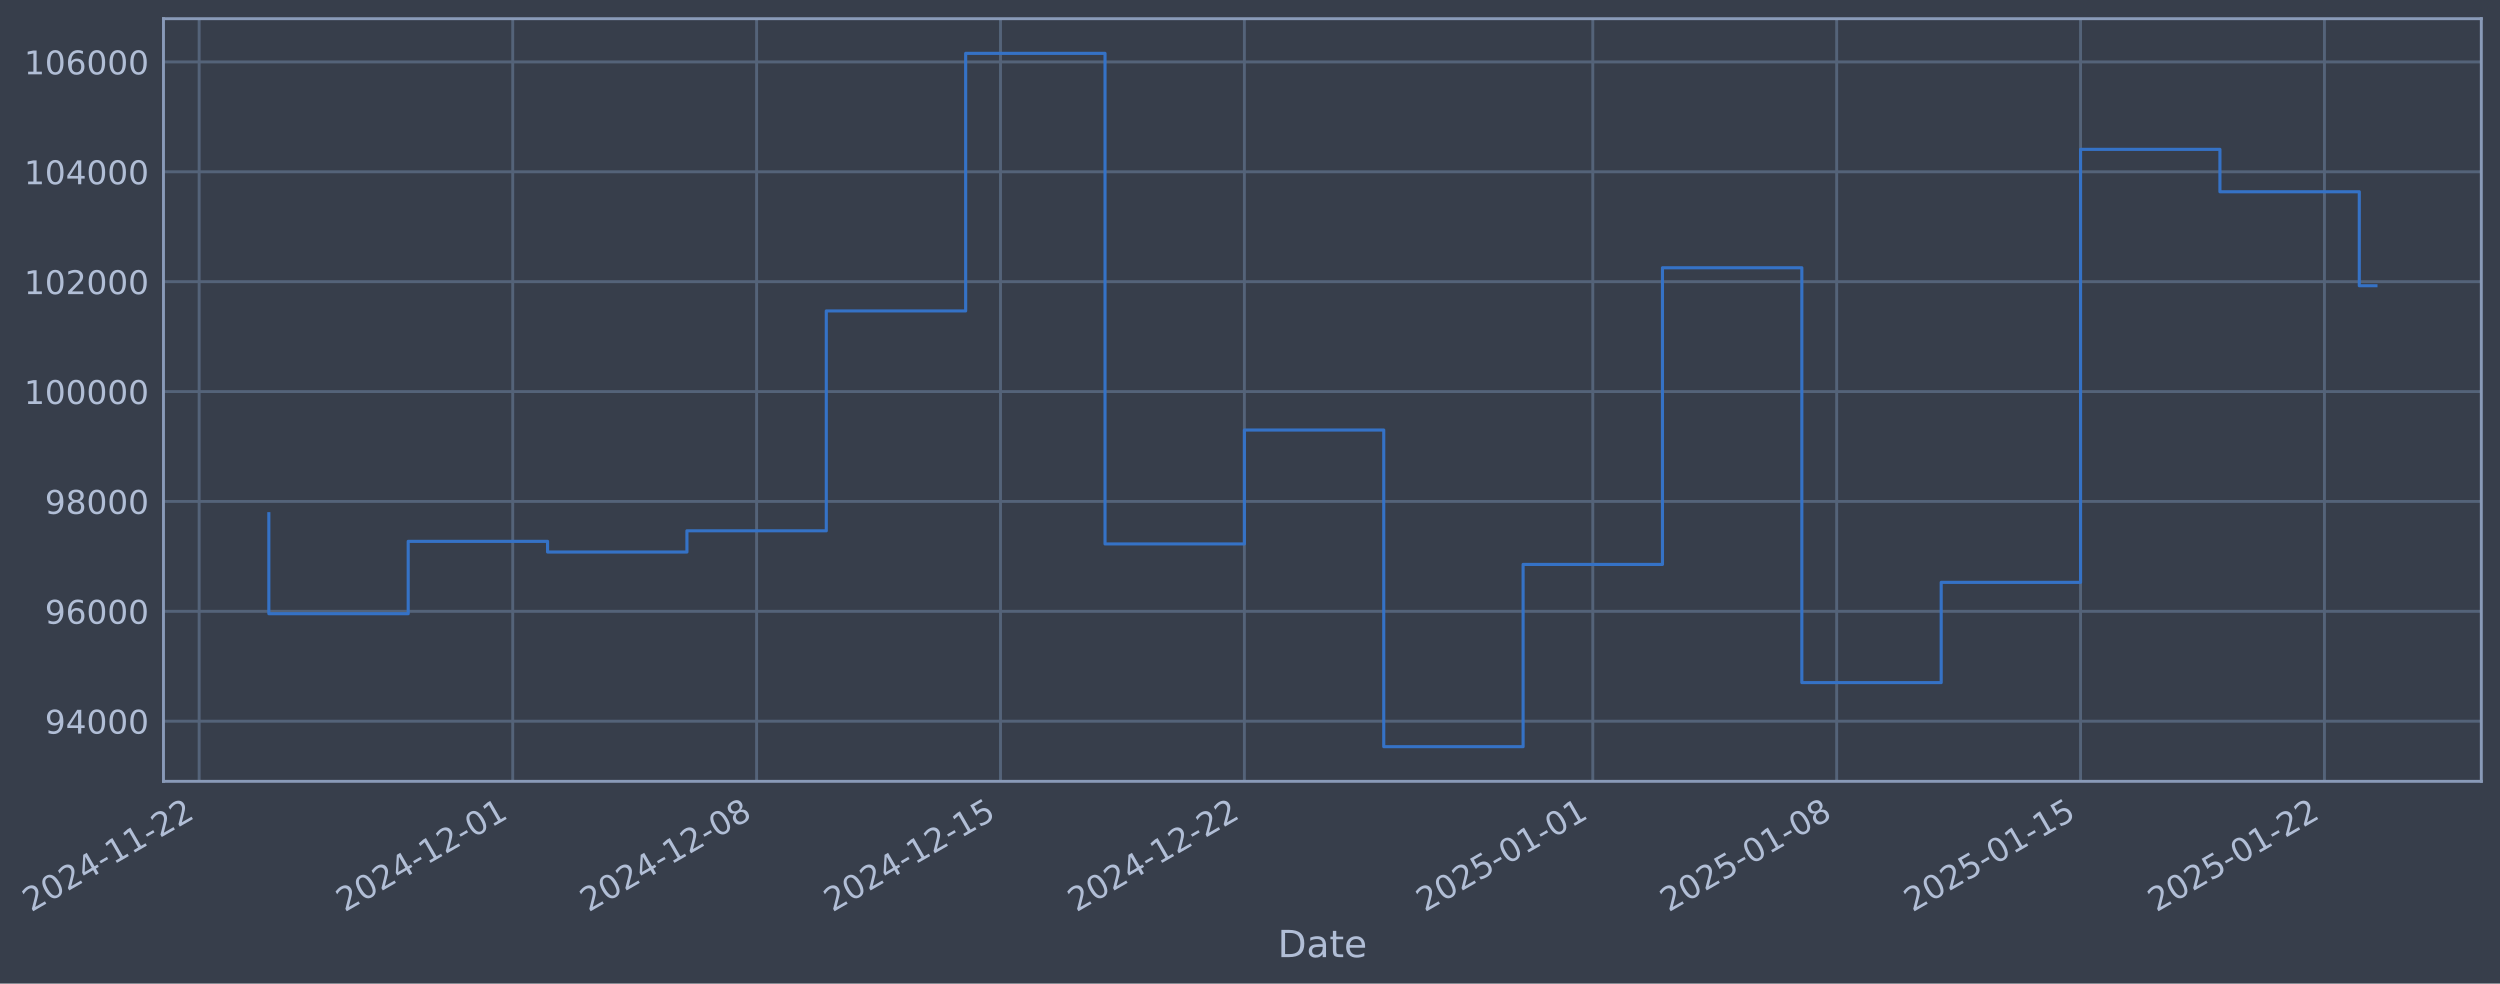
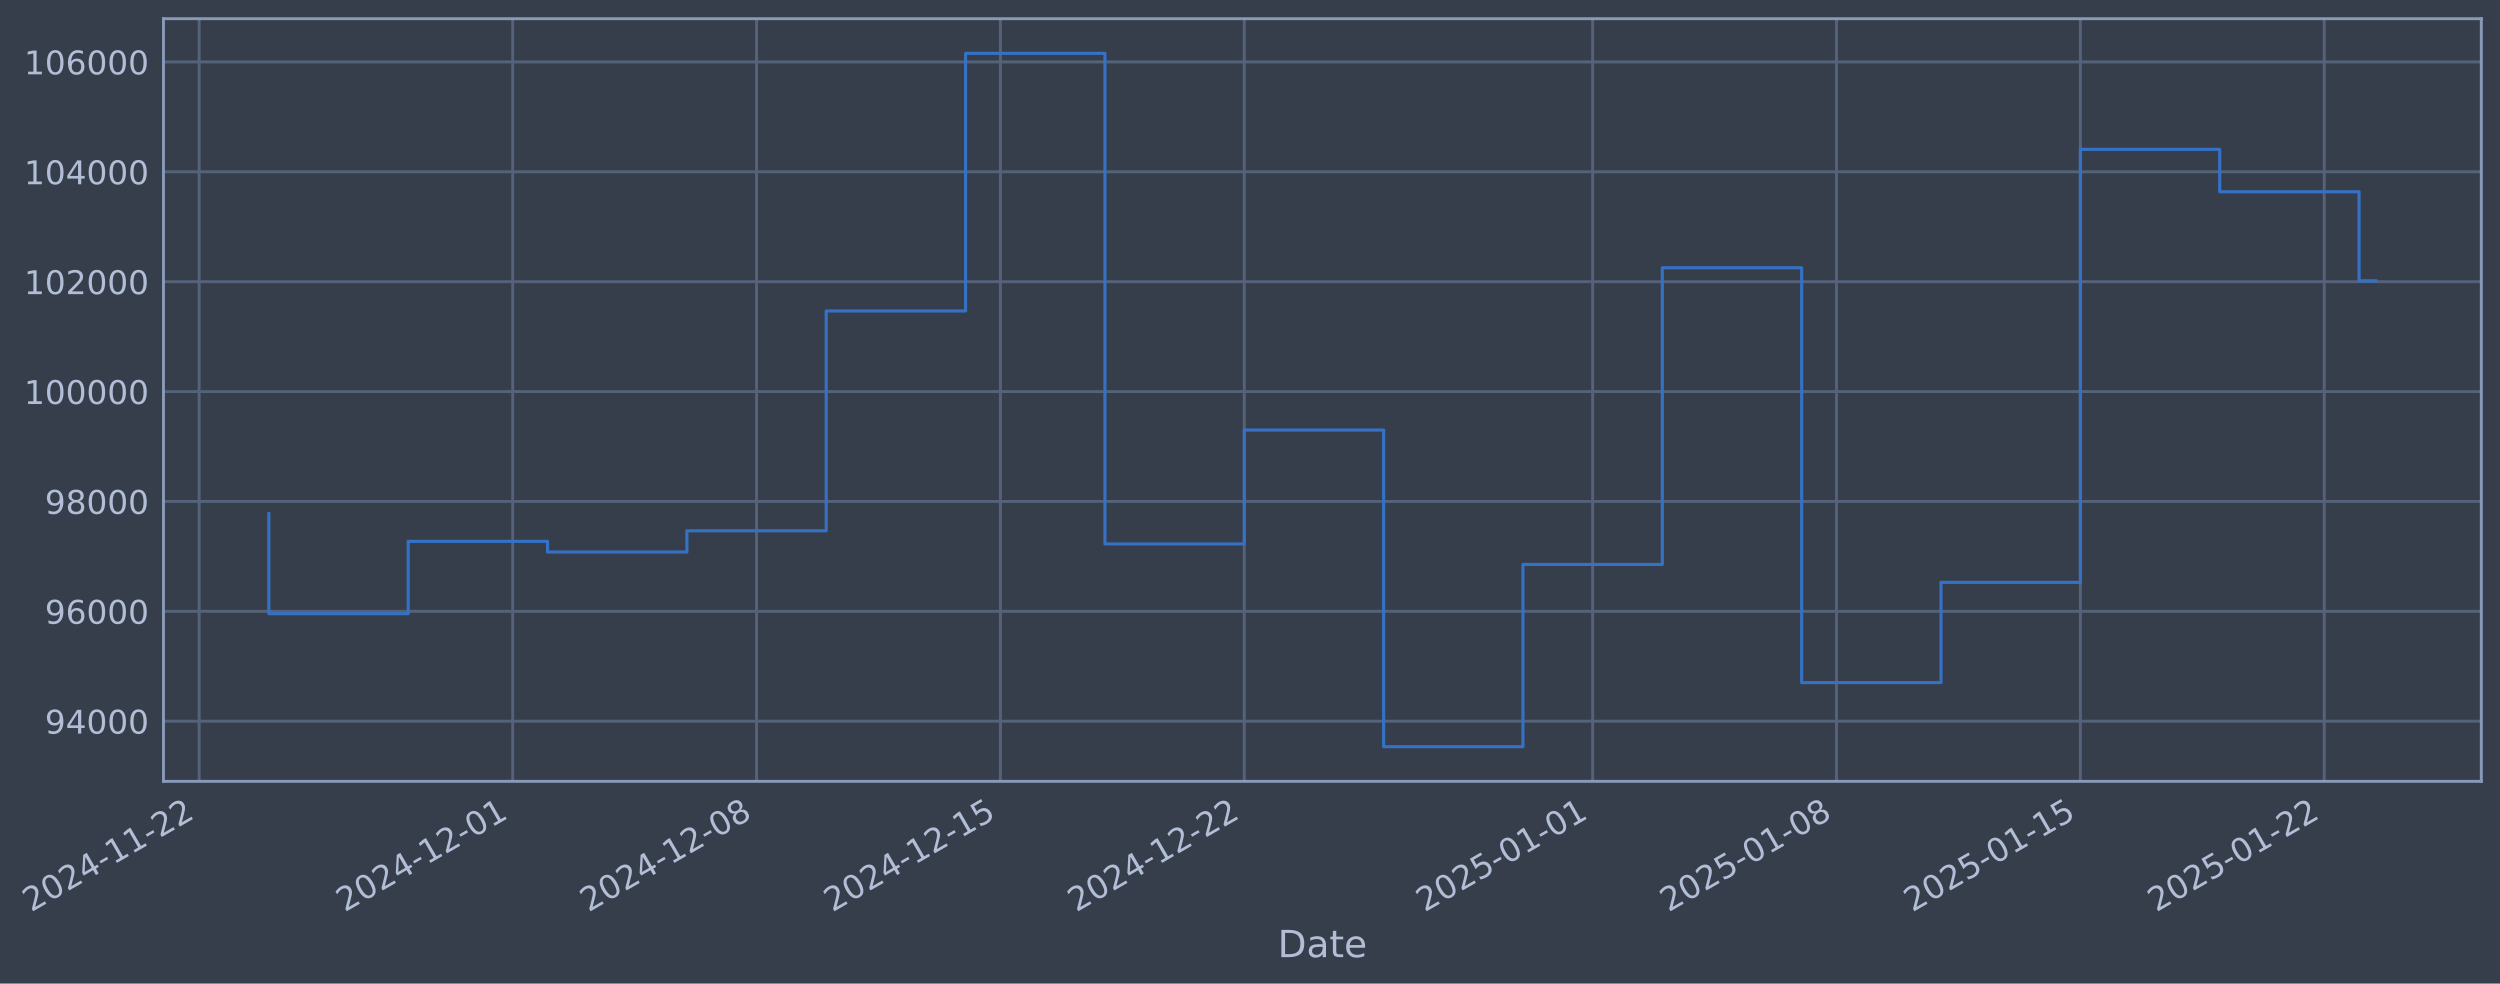
- <svg xmlns="http://www.w3.org/2000/svg" xmlns:xlink="http://www.w3.org/1999/xlink" width="962.971pt" height="378.87pt" viewBox="0 0 962.971 378.87" version="1.1">
+ <svg xmlns="http://www.w3.org/2000/svg" xmlns:xlink="http://www.w3.org/1999/xlink" width="962.968pt" height="378.87pt" viewBox="0 0 962.968 378.87" version="1.1">
  <defs>
    <style type="text/css">*{stroke-linejoin: round; stroke-linecap: butt}</style>
  </defs>
  <g id="figure_1">
    <g id="patch_1">
-       <path d="M 0 378.87  L 962.971 378.87  L 962.971 0  L 0 0  z " style="fill: #373e4b" />
+       <path d="M 0 378.87  L 962.968 378.87  L 962.968 0  L 0 0  z " style="fill: #373e4b" />
    </g>
    <g id="axes_1">
      <g id="patch_2">
-         <path d="M 62.971 300.96  L 955.771 300.96  L 955.771 7.2  L 62.971 7.2  z " style="fill: #373e4b" />
+         <path d="M 62.968 300.96  L 955.768 300.96  L 955.768 7.2  L 62.968 7.2  z " style="fill: #373e4b" />
      </g>
      <g id="matplotlib.axis_1">
        <g id="xtick_1">
          <g id="line2d_1">
-             <path d="M 76.713 300.96  L 76.713 7.2  " clip-path="url(#pde54776902)" style="fill: none; stroke: #546379; stroke-width: 1.12; stroke-linecap: square" />
+             <path d="M 76.713 300.96  L 76.713 7.2  " clip-path="url(#pcaffc7dba4)" style="fill: none; stroke: #546379; stroke-width: 1.12; stroke-linecap: square" />
          </g>
          <g id="line2d_2" />
          <g id="text_1">
            <g style="fill: #b1bed6" transform="translate(11.98702 351.4642) rotate(-30) scale(0.126 -0.126)">
              <defs>
                <path id="DejaVuSans-32" d="M 1228 531  L 3431 531  L 3431 0  L 469 0  L 469 531  Q 828 903 1448 1529  Q 2069 2156 2228 2338  Q 2531 2678 2651 2914  Q 2772 3150 2772 3378  Q 2772 3750 2511 3984  Q 2250 4219 1831 4219  Q 1534 4219 1204 4116  Q 875 4013 500 3803  L 500 4441  Q 881 4594 1212 4672  Q 1544 4750 1819 4750  Q 2544 4750 2975 4387  Q 3406 4025 3406 3419  Q 3406 3131 3298 2873  Q 3191 2616 2906 2266  Q 2828 2175 2409 1742  Q 1991 1309 1228 531  z " transform="scale(0.015625)" />
                <path id="DejaVuSans-30" d="M 2034 4250  Q 1547 4250 1301 3770  Q 1056 3291 1056 2328  Q 1056 1369 1301 889  Q 1547 409 2034 409  Q 2525 409 2770 889  Q 3016 1369 3016 2328  Q 3016 3291 2770 3770  Q 2525 4250 2034 4250  z M 2034 4750  Q 2819 4750 3233 4129  Q 3647 3509 3647 2328  Q 3647 1150 3233 529  Q 2819 -91 2034 -91  Q 1250 -91 836 529  Q 422 1150 422 2328  Q 422 3509 836 4129  Q 1250 4750 2034 4750  z " transform="scale(0.015625)" />
                <path id="DejaVuSans-34" d="M 2419 4116  L 825 1625  L 2419 1625  L 2419 4116  z M 2253 4666  L 3047 4666  L 3047 1625  L 3713 1625  L 3713 1100  L 3047 1100  L 3047 0  L 2419 0  L 2419 1100  L 313 1100  L 313 1709  L 2253 4666  z " transform="scale(0.015625)" />
                <path id="DejaVuSans-2d" d="M 313 2009  L 1997 2009  L 1997 1497  L 313 1497  L 313 2009  z " transform="scale(0.015625)" />
                <path id="DejaVuSans-31" d="M 794 531  L 1825 531  L 1825 4091  L 703 3866  L 703 4441  L 1819 4666  L 2450 4666  L 2450 531  L 3481 531  L 3481 0  L 794 0  L 794 531  z " transform="scale(0.015625)" />
              </defs>
              <use xlink:href="#DejaVuSans-32" />
              <use xlink:href="#DejaVuSans-30" transform="translate(63.62305 0)" />
              <use xlink:href="#DejaVuSans-32" transform="translate(127.2461 0)" />
              <use xlink:href="#DejaVuSans-34" transform="translate(190.8691 0)" />
              <use xlink:href="#DejaVuSans-2d" transform="translate(254.4922 0)" />
              <use xlink:href="#DejaVuSans-31" transform="translate(290.5762 0)" />
              <use xlink:href="#DejaVuSans-31" transform="translate(354.1992 0)" />
              <use xlink:href="#DejaVuSans-2d" transform="translate(417.8223 0)" />
              <use xlink:href="#DejaVuSans-32" transform="translate(453.9062 0)" />
              <use xlink:href="#DejaVuSans-32" transform="translate(517.5293 0)" />
            </g>
          </g>
        </g>
        <g id="xtick_2">
          <g id="line2d_3">
-             <path d="M 197.495 300.96  L 197.495 7.2  " clip-path="url(#pde54776902)" style="fill: none; stroke: #546379; stroke-width: 1.12; stroke-linecap: square" />
+             <path d="M 197.482 300.96  L 197.482 7.2  " clip-path="url(#pcaffc7dba4)" style="fill: none; stroke: #546379; stroke-width: 1.12; stroke-linecap: square" />
          </g>
          <g id="line2d_4" />
          <g id="text_2">
-             <g style="fill: #b1bed6" transform="translate(132.7695 351.4642) rotate(-30) scale(0.126 -0.126)">
+             <g style="fill: #b1bed6" transform="translate(132.7569 351.4642) rotate(-30) scale(0.126 -0.126)">
              <use xlink:href="#DejaVuSans-32" />
              <use xlink:href="#DejaVuSans-30" transform="translate(63.62305 0)" />
              <use xlink:href="#DejaVuSans-32" transform="translate(127.2461 0)" />
              <use xlink:href="#DejaVuSans-34" transform="translate(190.8691 0)" />
              <use xlink:href="#DejaVuSans-2d" transform="translate(254.4922 0)" />
              <use xlink:href="#DejaVuSans-31" transform="translate(290.5762 0)" />
              <use xlink:href="#DejaVuSans-32" transform="translate(354.1992 0)" />
              <use xlink:href="#DejaVuSans-2d" transform="translate(417.8223 0)" />
              <use xlink:href="#DejaVuSans-30" transform="translate(453.9062 0)" />
              <use xlink:href="#DejaVuSans-31" transform="translate(517.5293 0)" />
            </g>
          </g>
        </g>
        <g id="xtick_3">
          <g id="line2d_5">
-             <path d="M 291.437 300.96  L 291.437 7.2  " clip-path="url(#pde54776902)" style="fill: none; stroke: #546379; stroke-width: 1.12; stroke-linecap: square" />
+             <path d="M 291.414 300.96  L 291.414 7.2  " clip-path="url(#pcaffc7dba4)" style="fill: none; stroke: #546379; stroke-width: 1.12; stroke-linecap: square" />
          </g>
          <g id="line2d_6" />
          <g id="text_3">
-             <g style="fill: #b1bed6" transform="translate(226.7114 351.4642) rotate(-30) scale(0.126 -0.126)">
+             <g style="fill: #b1bed6" transform="translate(226.6889 351.4642) rotate(-30) scale(0.126 -0.126)">
              <defs>
                <path id="DejaVuSans-38" d="M 2034 2216  Q 1584 2216 1326 1975  Q 1069 1734 1069 1313  Q 1069 891 1326 650  Q 1584 409 2034 409  Q 2484 409 2743 651  Q 3003 894 3003 1313  Q 3003 1734 2745 1975  Q 2488 2216 2034 2216  z M 1403 2484  Q 997 2584 770 2862  Q 544 3141 544 3541  Q 544 4100 942 4425  Q 1341 4750 2034 4750  Q 2731 4750 3128 4425  Q 3525 4100 3525 3541  Q 3525 3141 3298 2862  Q 3072 2584 2669 2484  Q 3125 2378 3379 2068  Q 3634 1759 3634 1313  Q 3634 634 3220 271  Q 2806 -91 2034 -91  Q 1263 -91 848 271  Q 434 634 434 1313  Q 434 1759 690 2068  Q 947 2378 1403 2484  z M 1172 3481  Q 1172 3119 1398 2916  Q 1625 2713 2034 2713  Q 2441 2713 2670 2916  Q 2900 3119 2900 3481  Q 2900 3844 2670 4047  Q 2441 4250 2034 4250  Q 1625 4250 1398 4047  Q 1172 3844 1172 3481  z " transform="scale(0.015625)" />
              </defs>
              <use xlink:href="#DejaVuSans-32" />
              <use xlink:href="#DejaVuSans-30" transform="translate(63.62305 0)" />
              <use xlink:href="#DejaVuSans-32" transform="translate(127.2461 0)" />
              <use xlink:href="#DejaVuSans-34" transform="translate(190.8691 0)" />
              <use xlink:href="#DejaVuSans-2d" transform="translate(254.4922 0)" />
              <use xlink:href="#DejaVuSans-31" transform="translate(290.5762 0)" />
              <use xlink:href="#DejaVuSans-32" transform="translate(354.1992 0)" />
              <use xlink:href="#DejaVuSans-2d" transform="translate(417.8223 0)" />
              <use xlink:href="#DejaVuSans-30" transform="translate(453.9062 0)" />
              <use xlink:href="#DejaVuSans-38" transform="translate(517.5293 0)" />
            </g>
          </g>
        </g>
        <g id="xtick_4">
          <g id="line2d_7">
-             <path d="M 385.379 300.96  L 385.379 7.2  " clip-path="url(#pde54776902)" style="fill: none; stroke: #546379; stroke-width: 1.12; stroke-linecap: square" />
+             <path d="M 385.347 300.96  L 385.347 7.2  " clip-path="url(#pcaffc7dba4)" style="fill: none; stroke: #546379; stroke-width: 1.12; stroke-linecap: square" />
          </g>
          <g id="line2d_8" />
          <g id="text_4">
-             <g style="fill: #b1bed6" transform="translate(320.6533 351.4642) rotate(-30) scale(0.126 -0.126)">
+             <g style="fill: #b1bed6" transform="translate(320.621 351.4642) rotate(-30) scale(0.126 -0.126)">
              <defs>
                <path id="DejaVuSans-35" d="M 691 4666  L 3169 4666  L 3169 4134  L 1269 4134  L 1269 2991  Q 1406 3038 1543 3061  Q 1681 3084 1819 3084  Q 2600 3084 3056 2656  Q 3513 2228 3513 1497  Q 3513 744 3044 326  Q 2575 -91 1722 -91  Q 1428 -91 1123 -41  Q 819 9 494 109  L 494 744  Q 775 591 1075 516  Q 1375 441 1709 441  Q 2250 441 2565 725  Q 2881 1009 2881 1497  Q 2881 1984 2565 2268  Q 2250 2553 1709 2553  Q 1456 2553 1204 2497  Q 953 2441 691 2322  L 691 4666  z " transform="scale(0.015625)" />
              </defs>
              <use xlink:href="#DejaVuSans-32" />
              <use xlink:href="#DejaVuSans-30" transform="translate(63.62305 0)" />
              <use xlink:href="#DejaVuSans-32" transform="translate(127.2461 0)" />
              <use xlink:href="#DejaVuSans-34" transform="translate(190.8691 0)" />
              <use xlink:href="#DejaVuSans-2d" transform="translate(254.4922 0)" />
              <use xlink:href="#DejaVuSans-31" transform="translate(290.5762 0)" />
              <use xlink:href="#DejaVuSans-32" transform="translate(354.1992 0)" />
              <use xlink:href="#DejaVuSans-2d" transform="translate(417.8223 0)" />
              <use xlink:href="#DejaVuSans-31" transform="translate(453.9062 0)" />
              <use xlink:href="#DejaVuSans-35" transform="translate(517.5293 0)" />
            </g>
          </g>
        </g>
        <g id="xtick_5">
          <g id="line2d_9">
-             <path d="M 479.321 300.96  L 479.321 7.2  " clip-path="url(#pde54776902)" style="fill: none; stroke: #546379; stroke-width: 1.12; stroke-linecap: square" />
+             <path d="M 479.279 300.96  L 479.279 7.2  " clip-path="url(#pcaffc7dba4)" style="fill: none; stroke: #546379; stroke-width: 1.12; stroke-linecap: square" />
          </g>
          <g id="line2d_10" />
          <g id="text_5">
-             <g style="fill: #b1bed6" transform="translate(414.5952 351.4642) rotate(-30) scale(0.126 -0.126)">
+             <g style="fill: #b1bed6" transform="translate(414.5531 351.4642) rotate(-30) scale(0.126 -0.126)">
              <use xlink:href="#DejaVuSans-32" />
              <use xlink:href="#DejaVuSans-30" transform="translate(63.62305 0)" />
              <use xlink:href="#DejaVuSans-32" transform="translate(127.2461 0)" />
              <use xlink:href="#DejaVuSans-34" transform="translate(190.8691 0)" />
              <use xlink:href="#DejaVuSans-2d" transform="translate(254.4922 0)" />
              <use xlink:href="#DejaVuSans-31" transform="translate(290.5762 0)" />
              <use xlink:href="#DejaVuSans-32" transform="translate(354.1992 0)" />
              <use xlink:href="#DejaVuSans-2d" transform="translate(417.8223 0)" />
              <use xlink:href="#DejaVuSans-32" transform="translate(453.9062 0)" />
              <use xlink:href="#DejaVuSans-32" transform="translate(517.5293 0)" />
            </g>
          </g>
        </g>
        <g id="xtick_6">
          <g id="line2d_11">
-             <path d="M 613.523 300.96  L 613.523 7.2  " clip-path="url(#pde54776902)" style="fill: none; stroke: #546379; stroke-width: 1.12; stroke-linecap: square" />
+             <path d="M 613.467 300.96  L 613.467 7.2  " clip-path="url(#pcaffc7dba4)" style="fill: none; stroke: #546379; stroke-width: 1.12; stroke-linecap: square" />
          </g>
          <g id="line2d_12" />
          <g id="text_6">
-             <g style="fill: #b1bed6" transform="translate(548.7979 351.4642) rotate(-30) scale(0.126 -0.126)">
+             <g style="fill: #b1bed6" transform="translate(548.7418 351.4642) rotate(-30) scale(0.126 -0.126)">
              <use xlink:href="#DejaVuSans-32" />
              <use xlink:href="#DejaVuSans-30" transform="translate(63.62305 0)" />
              <use xlink:href="#DejaVuSans-32" transform="translate(127.2461 0)" />
              <use xlink:href="#DejaVuSans-35" transform="translate(190.8691 0)" />
              <use xlink:href="#DejaVuSans-2d" transform="translate(254.4922 0)" />
              <use xlink:href="#DejaVuSans-30" transform="translate(290.5762 0)" />
              <use xlink:href="#DejaVuSans-31" transform="translate(354.1992 0)" />
              <use xlink:href="#DejaVuSans-2d" transform="translate(417.8223 0)" />
              <use xlink:href="#DejaVuSans-30" transform="translate(453.9062 0)" />
              <use xlink:href="#DejaVuSans-31" transform="translate(517.5293 0)" />
            </g>
          </g>
        </g>
        <g id="xtick_7">
          <g id="line2d_13">
-             <path d="M 707.465 300.96  L 707.465 7.2  " clip-path="url(#pde54776902)" style="fill: none; stroke: #546379; stroke-width: 1.12; stroke-linecap: square" />
+             <path d="M 707.399 300.96  L 707.399 7.2  " clip-path="url(#pcaffc7dba4)" style="fill: none; stroke: #546379; stroke-width: 1.12; stroke-linecap: square" />
          </g>
          <g id="line2d_14" />
          <g id="text_7">
-             <g style="fill: #b1bed6" transform="translate(642.7398 351.4642) rotate(-30) scale(0.126 -0.126)">
+             <g style="fill: #b1bed6" transform="translate(642.6739 351.4642) rotate(-30) scale(0.126 -0.126)">
              <use xlink:href="#DejaVuSans-32" />
              <use xlink:href="#DejaVuSans-30" transform="translate(63.62305 0)" />
              <use xlink:href="#DejaVuSans-32" transform="translate(127.2461 0)" />
              <use xlink:href="#DejaVuSans-35" transform="translate(190.8691 0)" />
              <use xlink:href="#DejaVuSans-2d" transform="translate(254.4922 0)" />
              <use xlink:href="#DejaVuSans-30" transform="translate(290.5762 0)" />
              <use xlink:href="#DejaVuSans-31" transform="translate(354.1992 0)" />
              <use xlink:href="#DejaVuSans-2d" transform="translate(417.8223 0)" />
              <use xlink:href="#DejaVuSans-30" transform="translate(453.9062 0)" />
              <use xlink:href="#DejaVuSans-38" transform="translate(517.5293 0)" />
            </g>
          </g>
        </g>
        <g id="xtick_8">
          <g id="line2d_15">
-             <path d="M 801.407 300.96  L 801.407 7.2  " clip-path="url(#pde54776902)" style="fill: none; stroke: #546379; stroke-width: 1.12; stroke-linecap: square" />
+             <path d="M 801.332 300.96  L 801.332 7.2  " clip-path="url(#pcaffc7dba4)" style="fill: none; stroke: #546379; stroke-width: 1.12; stroke-linecap: square" />
          </g>
          <g id="line2d_16" />
          <g id="text_8">
-             <g style="fill: #b1bed6" transform="translate(736.6818 351.4642) rotate(-30) scale(0.126 -0.126)">
+             <g style="fill: #b1bed6" transform="translate(736.606 351.4642) rotate(-30) scale(0.126 -0.126)">
              <use xlink:href="#DejaVuSans-32" />
              <use xlink:href="#DejaVuSans-30" transform="translate(63.62305 0)" />
              <use xlink:href="#DejaVuSans-32" transform="translate(127.2461 0)" />
              <use xlink:href="#DejaVuSans-35" transform="translate(190.8691 0)" />
              <use xlink:href="#DejaVuSans-2d" transform="translate(254.4922 0)" />
              <use xlink:href="#DejaVuSans-30" transform="translate(290.5762 0)" />
              <use xlink:href="#DejaVuSans-31" transform="translate(354.1992 0)" />
              <use xlink:href="#DejaVuSans-2d" transform="translate(417.8223 0)" />
              <use xlink:href="#DejaVuSans-31" transform="translate(453.9062 0)" />
              <use xlink:href="#DejaVuSans-35" transform="translate(517.5293 0)" />
            </g>
          </g>
        </g>
        <g id="xtick_9">
          <g id="line2d_17">
-             <path d="M 895.349 300.96  L 895.349 7.2  " clip-path="url(#pde54776902)" style="fill: none; stroke: #546379; stroke-width: 1.12; stroke-linecap: square" />
+             <path d="M 895.264 300.96  L 895.264 7.2  " clip-path="url(#pcaffc7dba4)" style="fill: none; stroke: #546379; stroke-width: 1.12; stroke-linecap: square" />
          </g>
          <g id="line2d_18" />
          <g id="text_9">
-             <g style="fill: #b1bed6" transform="translate(830.6237 351.4642) rotate(-30) scale(0.126 -0.126)">
+             <g style="fill: #b1bed6" transform="translate(830.5381 351.4642) rotate(-30) scale(0.126 -0.126)">
              <use xlink:href="#DejaVuSans-32" />
              <use xlink:href="#DejaVuSans-30" transform="translate(63.62305 0)" />
              <use xlink:href="#DejaVuSans-32" transform="translate(127.2461 0)" />
              <use xlink:href="#DejaVuSans-35" transform="translate(190.8691 0)" />
              <use xlink:href="#DejaVuSans-2d" transform="translate(254.4922 0)" />
              <use xlink:href="#DejaVuSans-30" transform="translate(290.5762 0)" />
              <use xlink:href="#DejaVuSans-31" transform="translate(354.1992 0)" />
              <use xlink:href="#DejaVuSans-2d" transform="translate(417.8223 0)" />
              <use xlink:href="#DejaVuSans-32" transform="translate(453.9062 0)" />
              <use xlink:href="#DejaVuSans-32" transform="translate(517.5293 0)" />
            </g>
          </g>
        </g>
        <g id="text_10">
-           <g style="fill: #b1bed6" transform="translate(492.1621 368.6753) scale(0.144 -0.144)">
+           <g style="fill: #b1bed6" transform="translate(492.1593 368.6753) scale(0.144 -0.144)">
            <defs>
              <path id="DejaVuSans-44" d="M 1259 4147  L 1259 519  L 2022 519  Q 2988 519 3436 956  Q 3884 1394 3884 2338  Q 3884 3275 3436 3711  Q 2988 4147 2022 4147  L 1259 4147  z M 628 4666  L 1925 4666  Q 3281 4666 3915 4102  Q 4550 3538 4550 2338  Q 4550 1131 3912 565  Q 3275 0 1925 0  L 628 0  L 628 4666  z " transform="scale(0.015625)" />
              <path id="DejaVuSans-61" d="M 2194 1759  Q 1497 1759 1228 1600  Q 959 1441 959 1056  Q 959 750 1161 570  Q 1363 391 1709 391  Q 2188 391 2477 730  Q 2766 1069 2766 1631  L 2766 1759  L 2194 1759  z M 3341 1997  L 3341 0  L 2766 0  L 2766 531  Q 2569 213 2275 61  Q 1981 -91 1556 -91  Q 1019 -91 701 211  Q 384 513 384 1019  Q 384 1609 779 1909  Q 1175 2209 1959 2209  L 2766 2209  L 2766 2266  Q 2766 2663 2505 2880  Q 2244 3097 1772 3097  Q 1472 3097 1187 3025  Q 903 2953 641 2809  L 641 3341  Q 956 3463 1253 3523  Q 1550 3584 1831 3584  Q 2591 3584 2966 3190  Q 3341 2797 3341 1997  z " transform="scale(0.015625)" />
              <path id="DejaVuSans-74" d="M 1172 4494  L 1172 3500  L 2356 3500  L 2356 3053  L 1172 3053  L 1172 1153  Q 1172 725 1289 603  Q 1406 481 1766 481  L 2356 481  L 2356 0  L 1766 0  Q 1100 0 847 248  Q 594 497 594 1153  L 594 3053  L 172 3053  L 172 3500  L 594 3500  L 594 4494  L 1172 4494  z " transform="scale(0.015625)" />
              <path id="DejaVuSans-65" d="M 3597 1894  L 3597 1613  L 953 1613  Q 991 1019 1311 708  Q 1631 397 2203 397  Q 2534 397 2845 478  Q 3156 559 3463 722  L 3463 178  Q 3153 47 2828 -22  Q 2503 -91 2169 -91  Q 1331 -91 842 396  Q 353 884 353 1716  Q 353 2575 817 3079  Q 1281 3584 2069 3584  Q 2775 3584 3186 3129  Q 3597 2675 3597 1894  z M 3022 2063  Q 3016 2534 2758 2815  Q 2500 3097 2075 3097  Q 1594 3097 1305 2825  Q 1016 2553 972 2059  L 3022 2063  z " transform="scale(0.015625)" />
            </defs>
            <use xlink:href="#DejaVuSans-44" />
            <use xlink:href="#DejaVuSans-61" transform="translate(77.00195 0)" />
            <use xlink:href="#DejaVuSans-74" transform="translate(138.2812 0)" />
            <use xlink:href="#DejaVuSans-65" transform="translate(177.4902 0)" />
          </g>
        </g>
      </g>
      <g id="matplotlib.axis_2">
        <g id="ytick_1">
          <g id="line2d_19">
-             <path d="M 62.971 277.797  L 955.771 277.797  " clip-path="url(#pde54776902)" style="fill: none; stroke: #546379; stroke-width: 1.12; stroke-linecap: square" />
+             <path d="M 62.968 277.797  L 955.768 277.797  " clip-path="url(#pcaffc7dba4)" style="fill: none; stroke: #546379; stroke-width: 1.12; stroke-linecap: square" />
          </g>
          <g id="line2d_20" />
          <g id="text_11">
-             <g style="fill: #b1bed6" transform="translate(17.2875 282.5841) scale(0.126 -0.126)">
+             <g style="fill: #b1bed6" transform="translate(17.2847 282.5841) scale(0.126 -0.126)">
              <defs>
                <path id="DejaVuSans-39" d="M 703 97  L 703 672  Q 941 559 1184 500  Q 1428 441 1663 441  Q 2288 441 2617 861  Q 2947 1281 2994 2138  Q 2813 1869 2534 1725  Q 2256 1581 1919 1581  Q 1219 1581 811 2004  Q 403 2428 403 3163  Q 403 3881 828 4315  Q 1253 4750 1959 4750  Q 2769 4750 3195 4129  Q 3622 3509 3622 2328  Q 3622 1225 3098 567  Q 2575 -91 1691 -91  Q 1453 -91 1209 -44  Q 966 3 703 97  z M 1959 2075  Q 2384 2075 2632 2365  Q 2881 2656 2881 3163  Q 2881 3666 2632 3958  Q 2384 4250 1959 4250  Q 1534 4250 1286 3958  Q 1038 3666 1038 3163  Q 1038 2656 1286 2365  Q 1534 2075 1959 2075  z " transform="scale(0.015625)" />
              </defs>
              <use xlink:href="#DejaVuSans-39" />
              <use xlink:href="#DejaVuSans-34" transform="translate(63.62305 0)" />
              <use xlink:href="#DejaVuSans-30" transform="translate(127.2461 0)" />
              <use xlink:href="#DejaVuSans-30" transform="translate(190.8691 0)" />
              <use xlink:href="#DejaVuSans-30" transform="translate(254.4922 0)" />
            </g>
          </g>
        </g>
        <g id="ytick_2">
          <g id="line2d_21">
-             <path d="M 62.971 235.473  L 955.771 235.473  " clip-path="url(#pde54776902)" style="fill: none; stroke: #546379; stroke-width: 1.12; stroke-linecap: square" />
+             <path d="M 62.968 235.473  L 955.768 235.473  " clip-path="url(#pcaffc7dba4)" style="fill: none; stroke: #546379; stroke-width: 1.12; stroke-linecap: square" />
          </g>
          <g id="line2d_22" />
          <g id="text_12">
-             <g style="fill: #b1bed6" transform="translate(17.2875 240.2602) scale(0.126 -0.126)">
+             <g style="fill: #b1bed6" transform="translate(17.2847 240.2602) scale(0.126 -0.126)">
              <defs>
                <path id="DejaVuSans-36" d="M 2113 2584  Q 1688 2584 1439 2293  Q 1191 2003 1191 1497  Q 1191 994 1439 701  Q 1688 409 2113 409  Q 2538 409 2786 701  Q 3034 994 3034 1497  Q 3034 2003 2786 2293  Q 2538 2584 2113 2584  z M 3366 4563  L 3366 3988  Q 3128 4100 2886 4159  Q 2644 4219 2406 4219  Q 1781 4219 1451 3797  Q 1122 3375 1075 2522  Q 1259 2794 1537 2939  Q 1816 3084 2150 3084  Q 2853 3084 3261 2657  Q 3669 2231 3669 1497  Q 3669 778 3244 343  Q 2819 -91 2113 -91  Q 1303 -91 875 529  Q 447 1150 447 2328  Q 447 3434 972 4092  Q 1497 4750 2381 4750  Q 2619 4750 2861 4703  Q 3103 4656 3366 4563  z " transform="scale(0.015625)" />
              </defs>
              <use xlink:href="#DejaVuSans-39" />
              <use xlink:href="#DejaVuSans-36" transform="translate(63.62305 0)" />
              <use xlink:href="#DejaVuSans-30" transform="translate(127.2461 0)" />
              <use xlink:href="#DejaVuSans-30" transform="translate(190.8691 0)" />
              <use xlink:href="#DejaVuSans-30" transform="translate(254.4922 0)" />
            </g>
          </g>
        </g>
        <g id="ytick_3">
          <g id="line2d_23">
-             <path d="M 62.971 193.149  L 955.771 193.149  " clip-path="url(#pde54776902)" style="fill: none; stroke: #546379; stroke-width: 1.12; stroke-linecap: square" />
+             <path d="M 62.968 193.149  L 955.768 193.149  " clip-path="url(#pcaffc7dba4)" style="fill: none; stroke: #546379; stroke-width: 1.12; stroke-linecap: square" />
          </g>
          <g id="line2d_24" />
          <g id="text_13">
-             <g style="fill: #b1bed6" transform="translate(17.2875 197.9364) scale(0.126 -0.126)">
+             <g style="fill: #b1bed6" transform="translate(17.2847 197.9364) scale(0.126 -0.126)">
              <use xlink:href="#DejaVuSans-39" />
              <use xlink:href="#DejaVuSans-38" transform="translate(63.62305 0)" />
              <use xlink:href="#DejaVuSans-30" transform="translate(127.2461 0)" />
              <use xlink:href="#DejaVuSans-30" transform="translate(190.8691 0)" />
              <use xlink:href="#DejaVuSans-30" transform="translate(254.4922 0)" />
            </g>
          </g>
        </g>
        <g id="ytick_4">
          <g id="line2d_25">
-             <path d="M 62.971 150.826  L 955.771 150.826  " clip-path="url(#pde54776902)" style="fill: none; stroke: #546379; stroke-width: 1.12; stroke-linecap: square" />
+             <path d="M 62.968 150.826  L 955.768 150.826  " clip-path="url(#pcaffc7dba4)" style="fill: none; stroke: #546379; stroke-width: 1.12; stroke-linecap: square" />
          </g>
          <g id="line2d_26" />
          <g id="text_14">
-             <g style="fill: #b1bed6" transform="translate(9.270752 155.6126) scale(0.126 -0.126)">
+             <g style="fill: #b1bed6" transform="translate(9.267948 155.6126) scale(0.126 -0.126)">
              <use xlink:href="#DejaVuSans-31" />
              <use xlink:href="#DejaVuSans-30" transform="translate(63.62305 0)" />
              <use xlink:href="#DejaVuSans-30" transform="translate(127.2461 0)" />
              <use xlink:href="#DejaVuSans-30" transform="translate(190.8691 0)" />
              <use xlink:href="#DejaVuSans-30" transform="translate(254.4922 0)" />
              <use xlink:href="#DejaVuSans-30" transform="translate(318.1152 0)" />
            </g>
          </g>
        </g>
        <g id="ytick_5">
          <g id="line2d_27">
-             <path d="M 62.971 108.502  L 955.771 108.502  " clip-path="url(#pde54776902)" style="fill: none; stroke: #546379; stroke-width: 1.12; stroke-linecap: square" />
+             <path d="M 62.968 108.502  L 955.768 108.502  " clip-path="url(#pcaffc7dba4)" style="fill: none; stroke: #546379; stroke-width: 1.12; stroke-linecap: square" />
          </g>
          <g id="line2d_28" />
          <g id="text_15">
-             <g style="fill: #b1bed6" transform="translate(9.270752 113.2888) scale(0.126 -0.126)">
+             <g style="fill: #b1bed6" transform="translate(9.267948 113.2888) scale(0.126 -0.126)">
              <use xlink:href="#DejaVuSans-31" />
              <use xlink:href="#DejaVuSans-30" transform="translate(63.62305 0)" />
              <use xlink:href="#DejaVuSans-32" transform="translate(127.2461 0)" />
              <use xlink:href="#DejaVuSans-30" transform="translate(190.8691 0)" />
              <use xlink:href="#DejaVuSans-30" transform="translate(254.4922 0)" />
              <use xlink:href="#DejaVuSans-30" transform="translate(318.1152 0)" />
            </g>
          </g>
        </g>
        <g id="ytick_6">
          <g id="line2d_29">
-             <path d="M 62.971 66.178  L 955.771 66.178  " clip-path="url(#pde54776902)" style="fill: none; stroke: #546379; stroke-width: 1.12; stroke-linecap: square" />
+             <path d="M 62.968 66.178  L 955.768 66.178  " clip-path="url(#pcaffc7dba4)" style="fill: none; stroke: #546379; stroke-width: 1.12; stroke-linecap: square" />
          </g>
          <g id="line2d_30" />
          <g id="text_16">
-             <g style="fill: #b1bed6" transform="translate(9.270752 70.96502) scale(0.126 -0.126)">
+             <g style="fill: #b1bed6" transform="translate(9.267948 70.96502) scale(0.126 -0.126)">
              <use xlink:href="#DejaVuSans-31" />
              <use xlink:href="#DejaVuSans-30" transform="translate(63.62305 0)" />
              <use xlink:href="#DejaVuSans-34" transform="translate(127.2461 0)" />
              <use xlink:href="#DejaVuSans-30" transform="translate(190.8691 0)" />
              <use xlink:href="#DejaVuSans-30" transform="translate(254.4922 0)" />
              <use xlink:href="#DejaVuSans-30" transform="translate(318.1152 0)" />
            </g>
          </g>
        </g>
        <g id="ytick_7">
          <g id="line2d_31">
-             <path d="M 62.971 23.854  L 955.771 23.854  " clip-path="url(#pde54776902)" style="fill: none; stroke: #546379; stroke-width: 1.12; stroke-linecap: square" />
+             <path d="M 62.968 23.854  L 955.768 23.854  " clip-path="url(#pcaffc7dba4)" style="fill: none; stroke: #546379; stroke-width: 1.12; stroke-linecap: square" />
          </g>
          <g id="line2d_32" />
          <g id="text_17">
-             <g style="fill: #b1bed6" transform="translate(9.270752 28.64121) scale(0.126 -0.126)">
+             <g style="fill: #b1bed6" transform="translate(9.267948 28.64121) scale(0.126 -0.126)">
              <use xlink:href="#DejaVuSans-31" />
              <use xlink:href="#DejaVuSans-30" transform="translate(63.62305 0)" />
              <use xlink:href="#DejaVuSans-36" transform="translate(127.2461 0)" />
              <use xlink:href="#DejaVuSans-30" transform="translate(190.8691 0)" />
              <use xlink:href="#DejaVuSans-30" transform="translate(254.4922 0)" />
              <use xlink:href="#DejaVuSans-30" transform="translate(318.1152 0)" />
            </g>
          </g>
        </g>
      </g>
      <g id="line2d_33">
-         <path d="M 103.553 197.87  L 103.553 236.383  L 157.234 236.383  L 157.234 208.521  L 210.915 208.521  L 210.915 212.628  L 264.596 212.628  L 264.596 204.459  L 318.277 204.459  L 318.277 119.77  L 371.959 119.77  L 371.959 20.553  L 425.64 20.553  L 425.64 209.517  L 479.321 209.517  L 479.321 165.636  L 533.002 165.636  L 533.002 287.607  L 586.683 287.607  L 586.683 217.409  L 640.364 217.409  L 640.364 103.141  L 694.045 103.141  L 694.045 262.927  L 747.726 262.927  L 747.726 224.318  L 801.407 224.318  L 801.407 57.525  L 855.088 57.525  L 855.088 73.859  L 908.769 73.859  L 908.769 110.058  L 915.189 110.058  " clip-path="url(#pde54776902)" style="fill: none; stroke: #3572c6; stroke-width: 1.2; stroke-linecap: square" />
+         <path d="M 103.55 197.87  L 103.55 236.383  L 157.226 236.383  L 157.226 208.521  L 210.901 208.521  L 210.901 212.628  L 264.577 212.628  L 264.577 204.459  L 318.252 204.459  L 318.252 119.77  L 371.928 119.77  L 371.928 20.553  L 425.603 20.553  L 425.603 209.517  L 479.279 209.517  L 479.279 165.636  L 532.954 165.636  L 532.954 287.607  L 586.63 287.607  L 586.63 217.409  L 640.305 217.409  L 640.305 103.141  L 693.981 103.141  L 693.981 262.927  L 747.656 262.927  L 747.656 224.318  L 801.332 224.318  L 801.332 57.525  L 855.007 57.525  L 855.007 73.859  L 908.683 73.859  L 908.683 108.181  L 915.187 108.181  " clip-path="url(#pcaffc7dba4)" style="fill: none; stroke: #3572c6; stroke-width: 1.2; stroke-linecap: square" />
      </g>
      <g id="patch_3">
-         <path d="M 62.971 300.96  L 62.971 7.2  " style="fill: none; stroke: #899ab8; stroke-width: 1.12; stroke-linejoin: miter; stroke-linecap: square" />
+         <path d="M 62.968 300.96  L 62.968 7.2  " style="fill: none; stroke: #899ab8; stroke-width: 1.12; stroke-linejoin: miter; stroke-linecap: square" />
      </g>
      <g id="patch_4">
-         <path d="M 955.771 300.96  L 955.771 7.2  " style="fill: none; stroke: #899ab8; stroke-width: 1.12; stroke-linejoin: miter; stroke-linecap: square" />
+         <path d="M 955.768 300.96  L 955.768 7.2  " style="fill: none; stroke: #899ab8; stroke-width: 1.12; stroke-linejoin: miter; stroke-linecap: square" />
      </g>
      <g id="patch_5">
-         <path d="M 62.971 300.96  L 955.771 300.96  " style="fill: none; stroke: #899ab8; stroke-width: 1.12; stroke-linejoin: miter; stroke-linecap: square" />
+         <path d="M 62.968 300.96  L 955.768 300.96  " style="fill: none; stroke: #899ab8; stroke-width: 1.12; stroke-linejoin: miter; stroke-linecap: square" />
      </g>
      <g id="patch_6">
-         <path d="M 62.971 7.2  L 955.771 7.2  " style="fill: none; stroke: #899ab8; stroke-width: 1.12; stroke-linejoin: miter; stroke-linecap: square" />
+         <path d="M 62.968 7.2  L 955.768 7.2  " style="fill: none; stroke: #899ab8; stroke-width: 1.12; stroke-linejoin: miter; stroke-linecap: square" />
      </g>
    </g>
  </g>
  <defs>
-     <clipPath id="pde54776902">
-       <rect x="62.971" y="7.2" width="892.8" height="293.76" />
+     <clipPath id="pcaffc7dba4">
+       <rect x="62.968" y="7.2" width="892.8" height="293.76" />
    </clipPath>
  </defs>
</svg>
